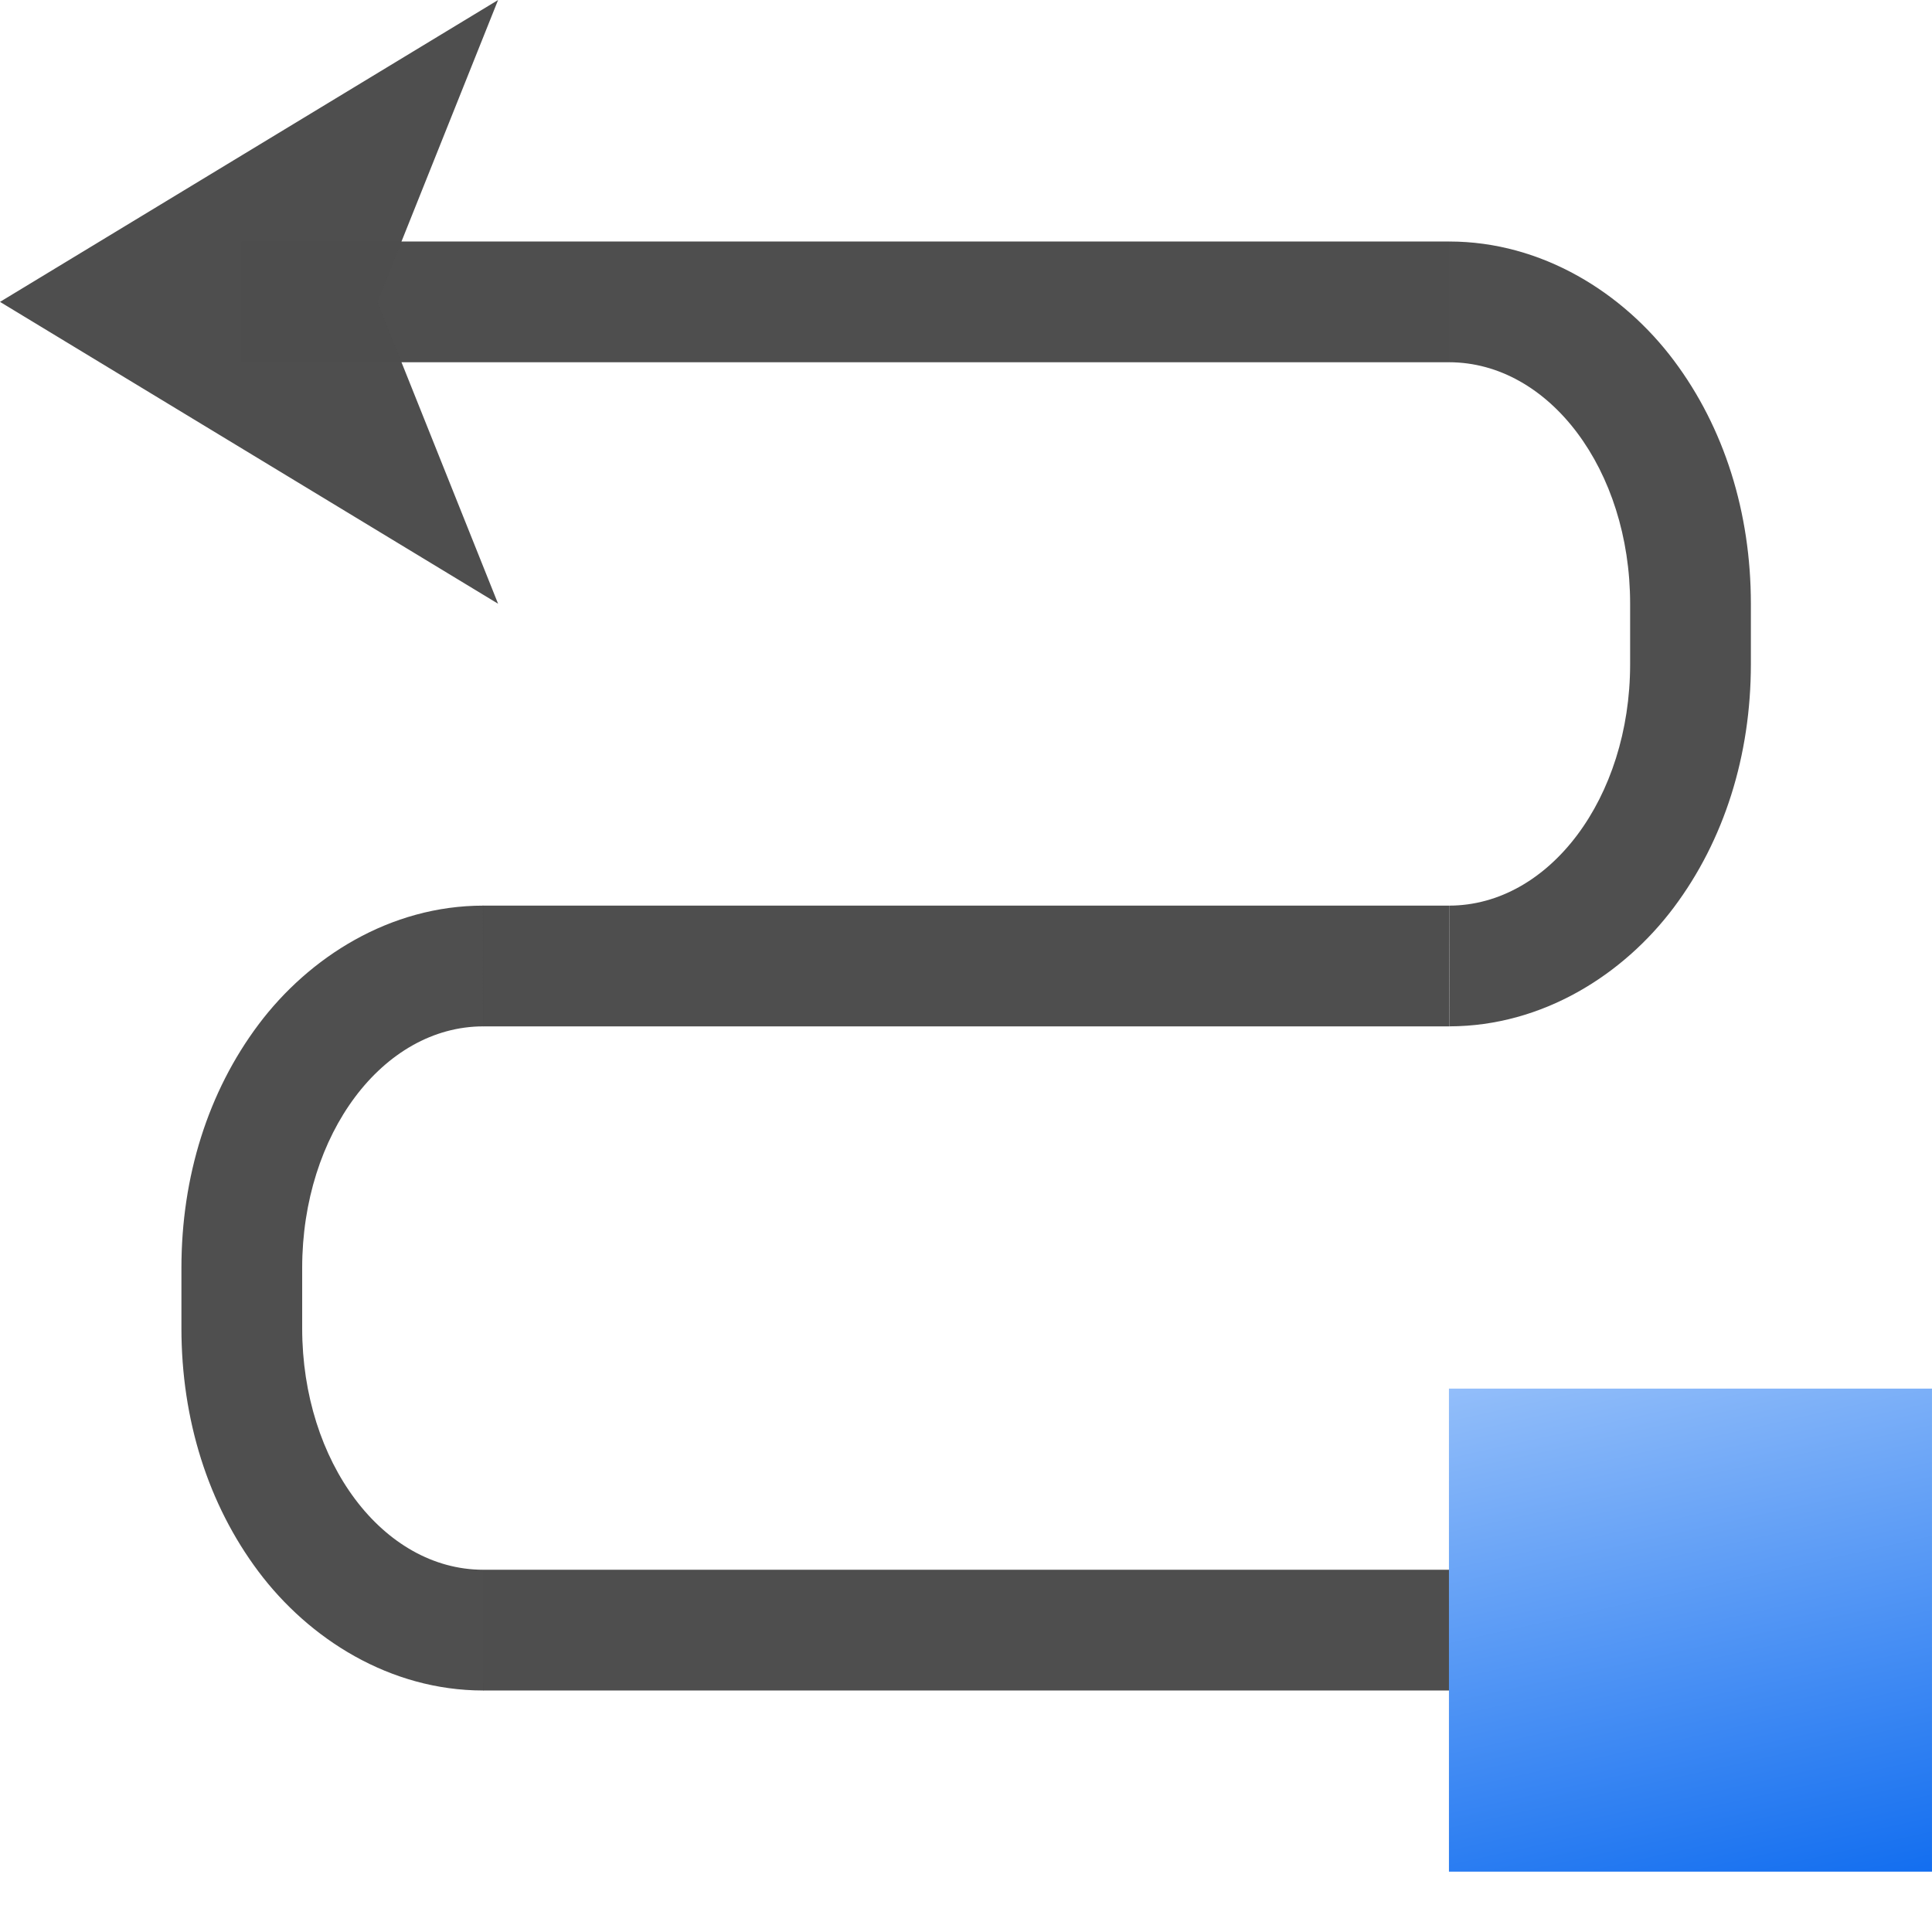
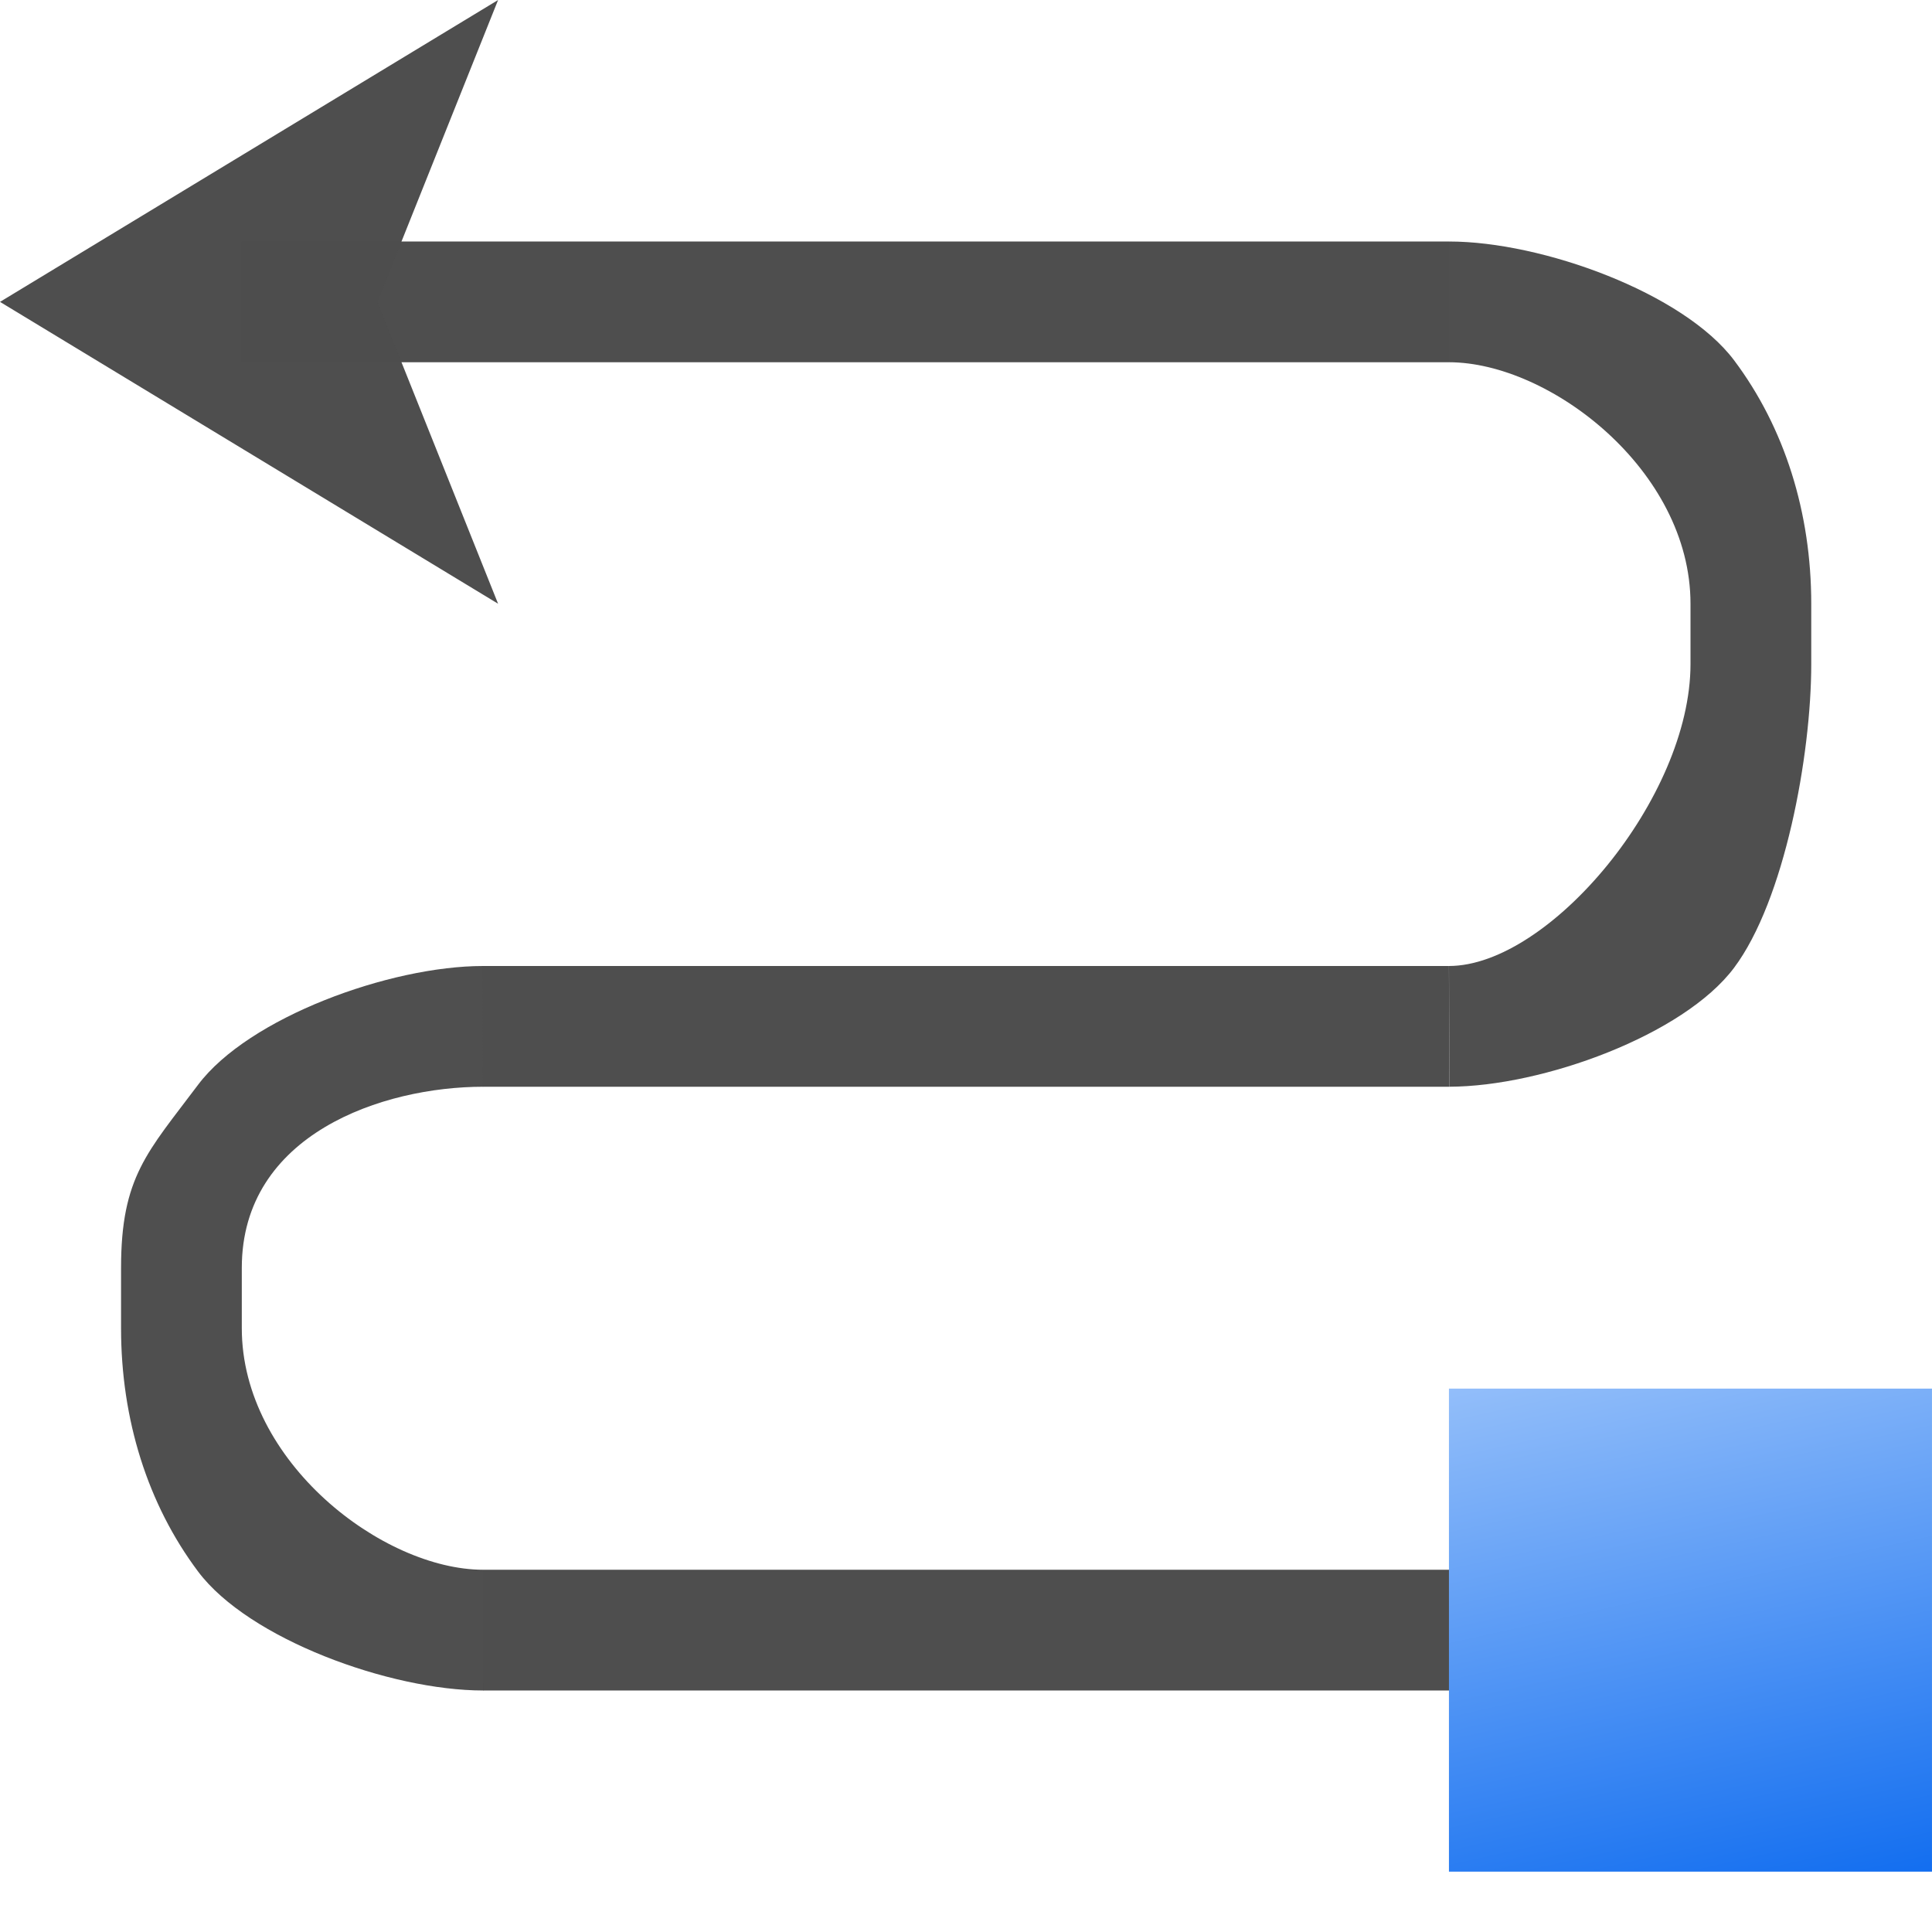
<svg xmlns="http://www.w3.org/2000/svg" xmlns:xlink="http://www.w3.org/1999/xlink" width="128" height="128" id="svg3408" version="1.0">
  <defs id="defs3410">
    <linearGradient id="linearGradient6330">
      <stop id="stop6332" offset="0" style="stop-color:#0968ef;stop-opacity:1;" />
      <stop id="stop6334" offset="1" style="stop-color:#aecffc;stop-opacity:1;" />
    </linearGradient>
    <linearGradient xlink:href="#linearGradient6330" id="linearGradient8880" gradientUnits="userSpaceOnUse" x1="72.632" y1="24.053" x2="72.632" y2="20.257" />
    <linearGradient xlink:href="#linearGradient6330" id="linearGradient8878" gradientUnits="userSpaceOnUse" x1="71.994" y1="24.687" x2="73.262" y2="18.982" />
  </defs>
  <g id="layer1">
-     <path style="opacity:0.99;fill:#4d4d4d;fill-opacity:0.992;stroke:none;stroke-width:6;stroke-linecap:square;stroke-linejoin:round;stroke-miterlimit:4;stroke-dasharray:none;stroke-dashoffset:0;stroke-opacity:1" d="M 32.02,60 C 25.833,60 20.473,63.416 17.127,67.877 13.781,72.338 12.02,77.958 12.02,84 v 4 c 0,6.042 1.761,11.662 5.107,16.123 C 20.473,108.584 25.833,112 32.02,112 L 32,104 h 0.02 c -6.648,0 -12,-7.136 -12,-16 v -4 c 0,-8.864 5.352,-16 12,-16 z" id="rect24101" />
+     <path style="opacity:0.99;fill:#4d4d4d;fill-opacity:0.992;stroke:none;stroke-width:6;stroke-linecap:square;stroke-linejoin:round;stroke-miterlimit:4;stroke-dasharray:none;stroke-dashoffset:0;stroke-opacity:1" d="M 32.01,64 C 25.823,64 16.463,67.416 13.117,71.877 9.771,76.338 8.02,77.958 8.02,84 v 4 c 0,6.042 1.761,11.662 5.107,16.123 C 16.473,108.584 25.833,112 32.02,112 L 32,104 h 0.02 c -6.648,0 -16,-7.136 -16,-16 v -4 c 0,-8.864 9.342,-12 15.99,-12 z" id="rect24101" />
    <rect y="16" x="16" height="8" width="80" id="rect858-6" style="opacity:0.99;fill:#4d4d4d;fill-opacity:1;stroke:none;stroke-width:4.595;stroke-linecap:square;stroke-linejoin:round;stroke-miterlimit:4;stroke-dasharray:none;stroke-dashoffset:0;stroke-opacity:1" />
-     <path style="opacity:0.99;fill:#4d4d4d;fill-opacity:1;stroke:none;stroke-width:5.424;stroke-linecap:square;stroke-linejoin:round;stroke-miterlimit:4;stroke-dasharray:none;stroke-dashoffset:0;stroke-opacity:1" d="m 96.006,60 -64.029,3.49e-4 0.024,8 64.029,-3.5e-4 z" id="rect858" />
+     <path style="opacity:0.99;fill:#4d4d4d;fill-opacity:1;stroke:none;stroke-width:5.424;stroke-linecap:square;stroke-linejoin:round;stroke-miterlimit:4;stroke-dasharray:none;stroke-dashoffset:0;stroke-opacity:1" d="m 95.996,64 -64.029,3.49e-4 0.024,8 64.029,-3.5e-4 z" id="rect858" />
    <rect style="opacity:0.99;fill:#4d4d4d;fill-opacity:1;stroke:none;stroke-width:4.311;stroke-linecap:square;stroke-linejoin:round;stroke-miterlimit:4;stroke-dasharray:none;stroke-dashoffset:0;stroke-opacity:1" id="rect17684" width="72" height="8" x="32" y="104" />
-     <path id="path24112" d="m 96,16 v 8 c 6.648,0 12,7.136 12,16 v 4 c 0,8.86 -5.347,15.993 -11.99,16 l 0.02,7.998 c 6.174,-0.011 11.523,-3.421 14.863,-7.875 C 114.239,55.662 116,50.042 116,44 V 40 C 116,33.958 114.239,28.338 110.893,23.877 107.547,19.416 102.186,16 96,16 Z" style="opacity:0.99;fill:#4d4d4d;fill-opacity:0.992;stroke:none;stroke-width:6;stroke-linecap:square;stroke-linejoin:round;stroke-miterlimit:4;stroke-dasharray:none;stroke-dashoffset:0;stroke-opacity:1" />
+     <path id="path24112" d="m 96,16 v 8 c 6.648,0 16,7.136 16,16 v 4 c 0,8.86 -9.357,19.993 -16,20 l 0.02,7.998 c 6.174,-0.011 15.523,-3.421 18.863,-7.875 C 118.229,59.662 120,50.042 120,44 V 40 C 120,33.958 118.239,28.338 114.893,23.877 111.547,19.416 102.186,16 96,16 Z" style="opacity:0.99;fill:#4d4d4d;fill-opacity:0.992;stroke:none;stroke-width:6;stroke-linecap:square;stroke-linejoin:round;stroke-miterlimit:4;stroke-dasharray:none;stroke-dashoffset:0;stroke-opacity:1" />
    <path style="fill:#4d4d4d;fill-opacity:0.992;fill-rule:evenodd;stroke:none;stroke-width:1.25px;stroke-linecap:butt;stroke-linejoin:miter;stroke-opacity:1" d="M 0,20 33,0 25,20 33,40 Z" id="path860" />
    <g transform="matrix(-8.430576,0,0,8.430571,724.3273,-78.77913)" id="g8876" style="fill:url(#linearGradient8880);fill-opacity:1">
      <rect style="fill:url(#linearGradient8878);fill-opacity:1" id="rect8874" height="3.796" width="3.796" y="20.257" x="70.734" />
    </g>
  </g>
</svg>
